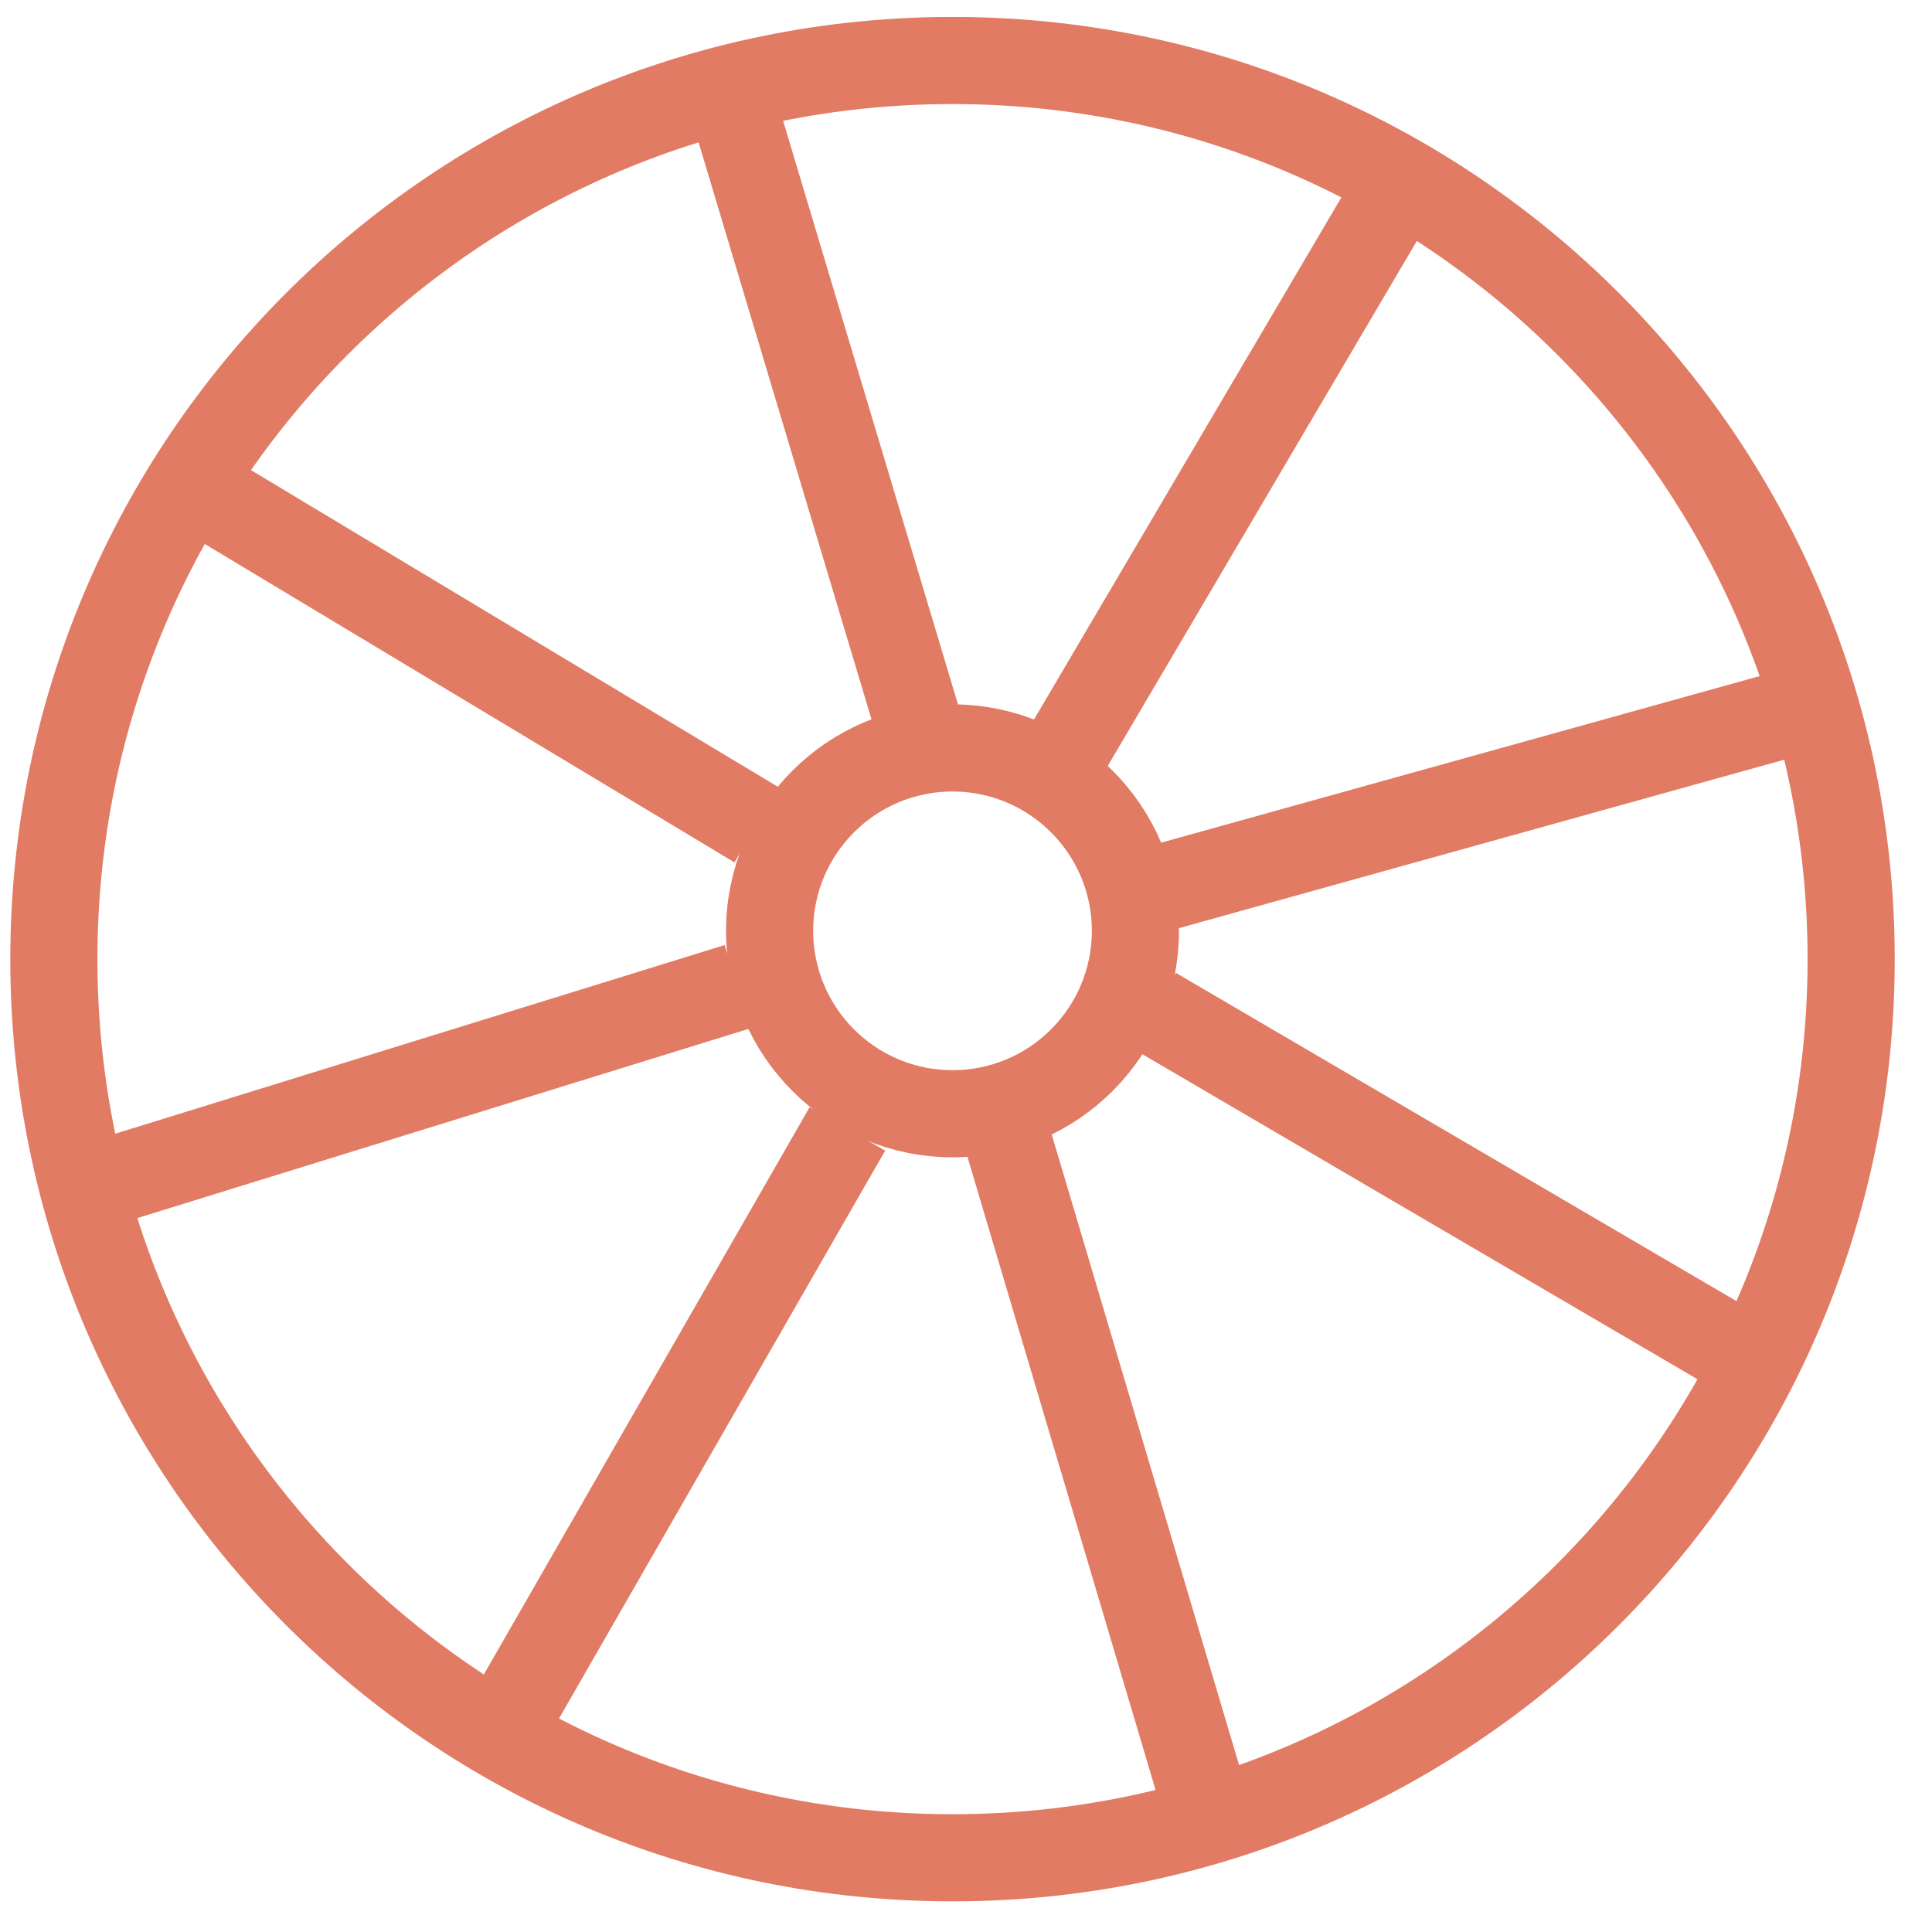
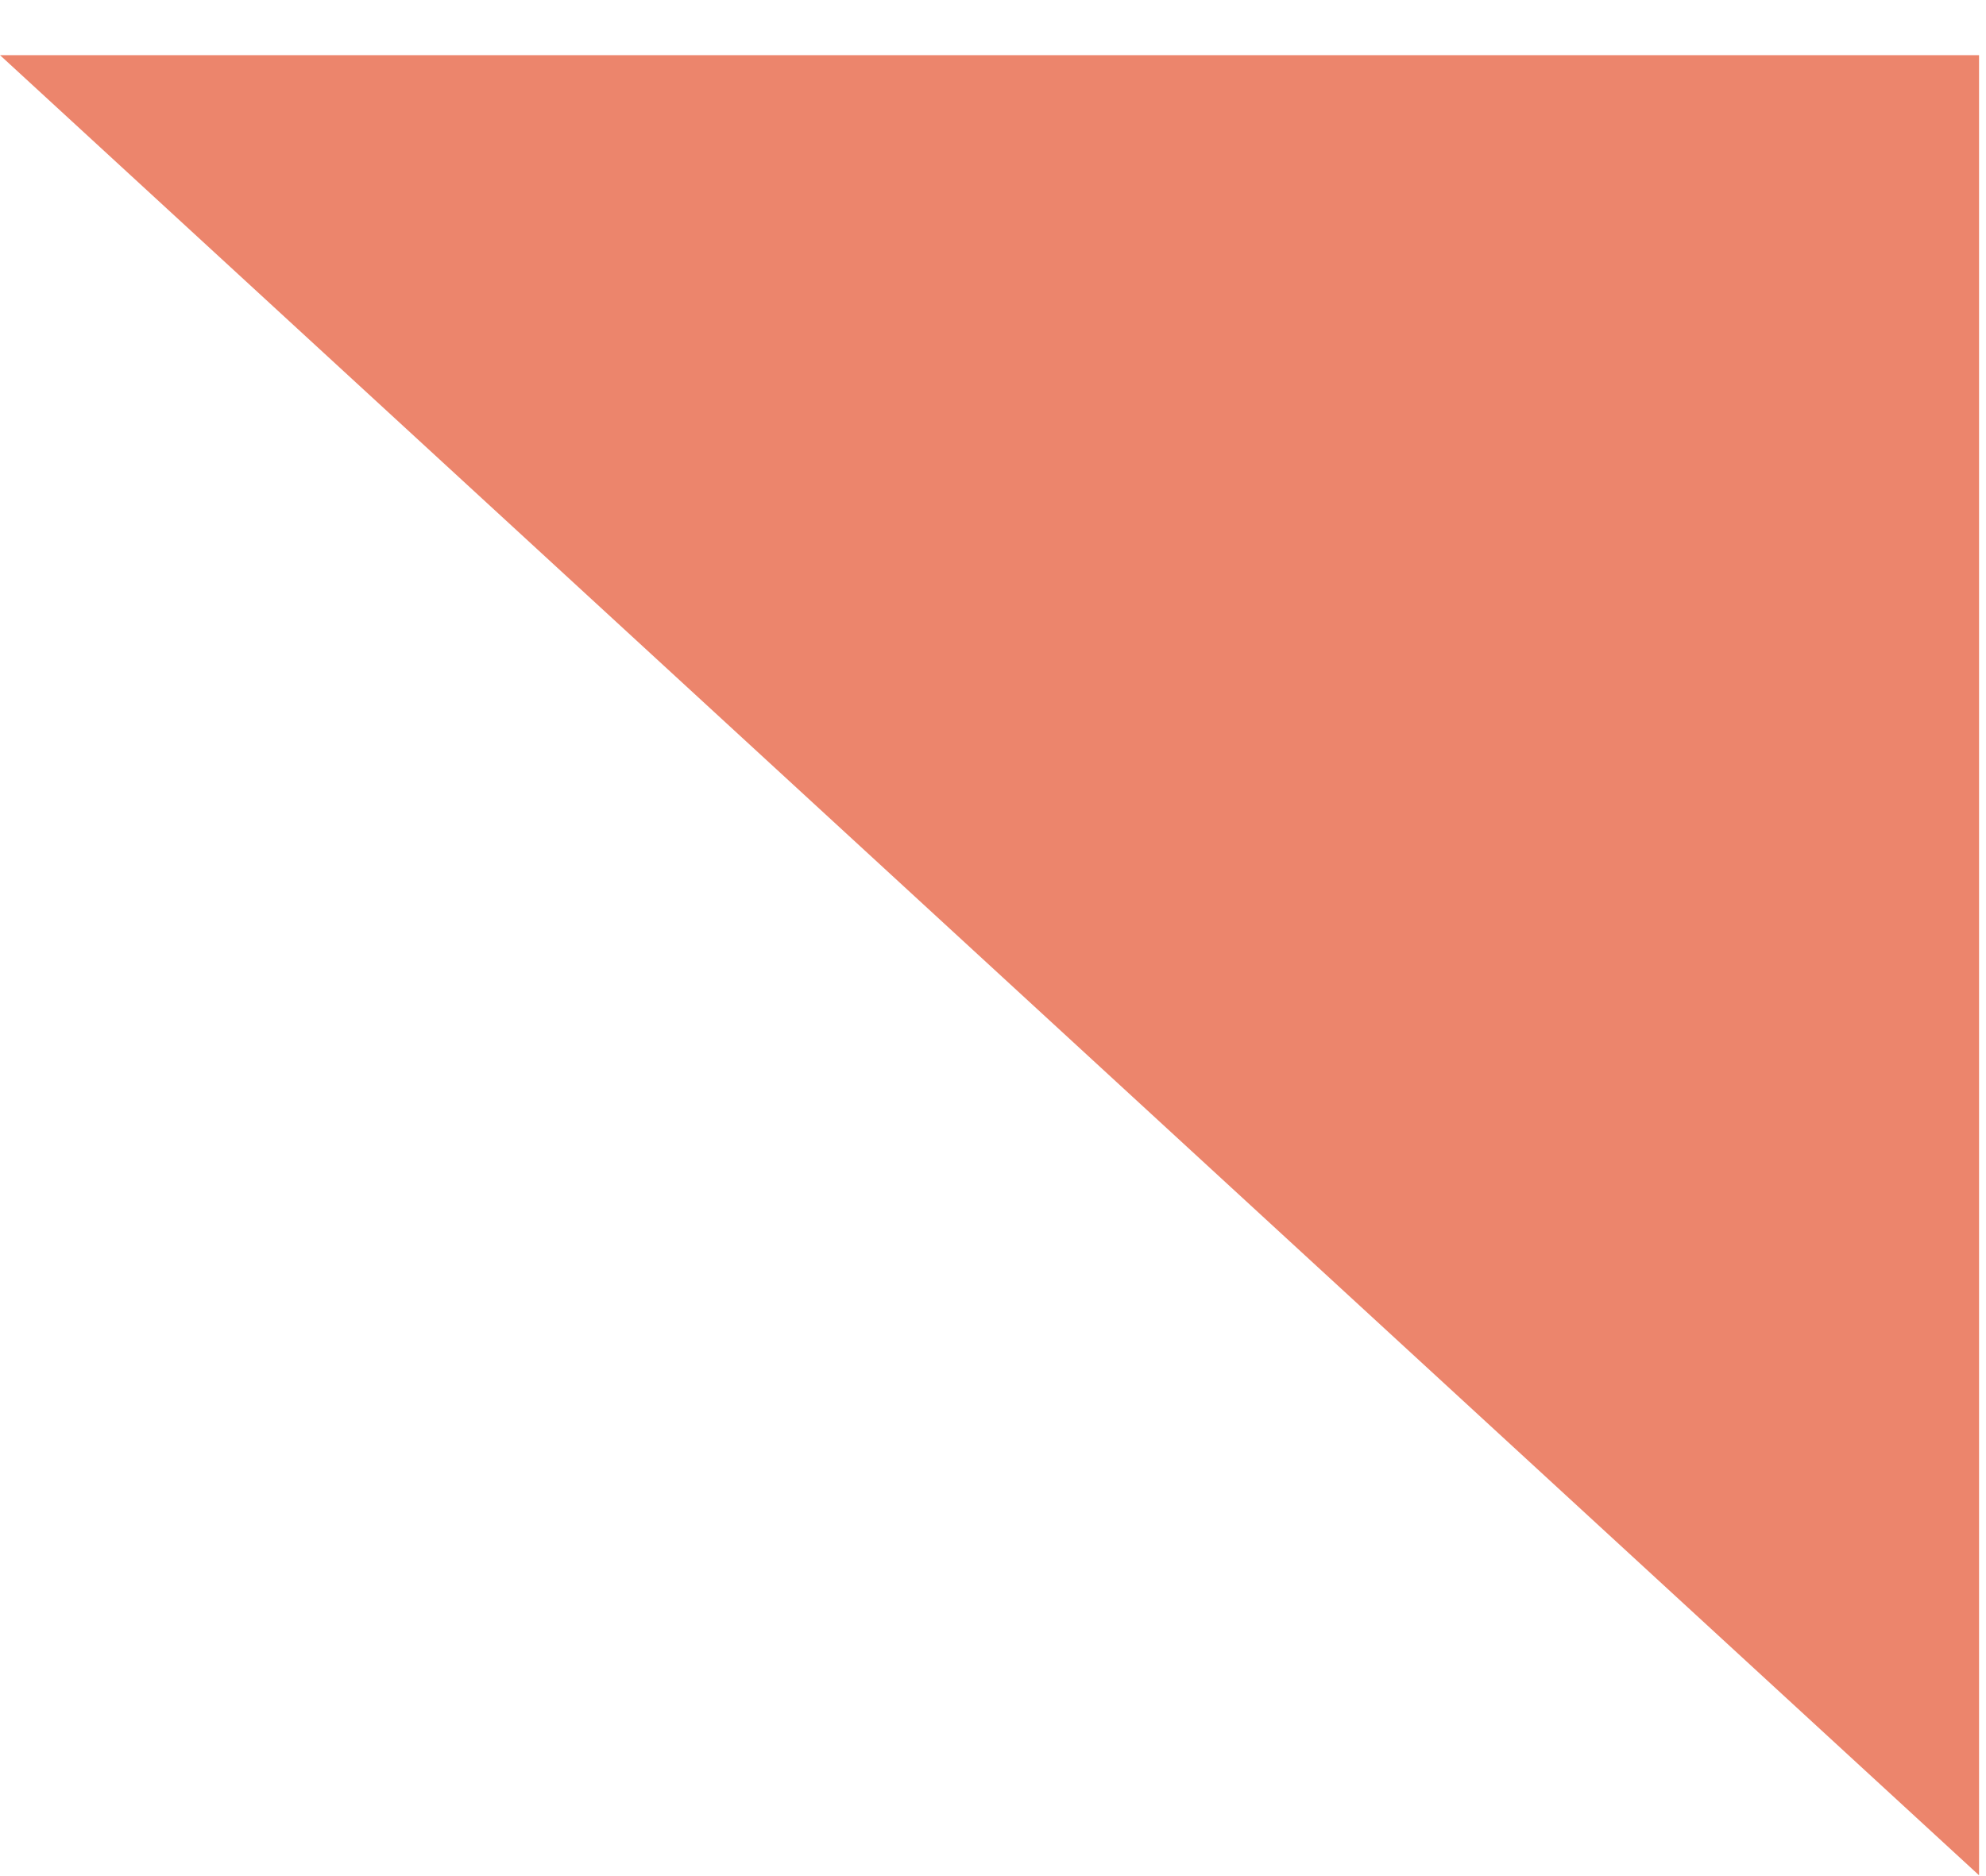
- <svg xmlns="http://www.w3.org/2000/svg" width="51" height="51" viewBox="0 0 51 51" fill="none">
-   <circle cx="25.144" cy="24.572" r="4.828" stroke="#E17B63" stroke-width="2.3" />
-   <circle cx="25.144" cy="25.319" r="23.722" stroke="#E17B63" stroke-width="2.3" />
-   <path d="M24.189 18.932L18.956 1.468" stroke="#E17B63" stroke-width="2.3" />
-   <path d="M28.233 19.666L37.39 4.113" stroke="#E17B63" stroke-width="2.3" />
-   <path d="M30.787 23.4L48.57 18.451" stroke="#E17B63" stroke-width="2.3" />
-   <line x1="30.461" y1="26.675" x2="46.932" y2="36.319" stroke="#E17B63" stroke-width="2.3" />
-   <path d="M26.593 30.049L32.098 48.577" stroke="#E17B63" stroke-width="2.3" />
-   <path d="M22.369 29.801L12.811 46.443" stroke="#E17B63" stroke-width="2.3" />
-   <path d="M19.468 26.046L1.546 31.594" stroke="#E17B63" stroke-width="2.3" />
-   <path d="M19.98 21.779L4.363 12.392" stroke="#E17B63" stroke-width="2.3" />
+ <svg xmlns="http://www.w3.org/2000/svg" width="18" height="17" viewBox="0 0 18 17" fill="none">
+   <path d="M17.937 0.5H0L17.937 17V0.5Z" fill="#EC856C" />
</svg>
